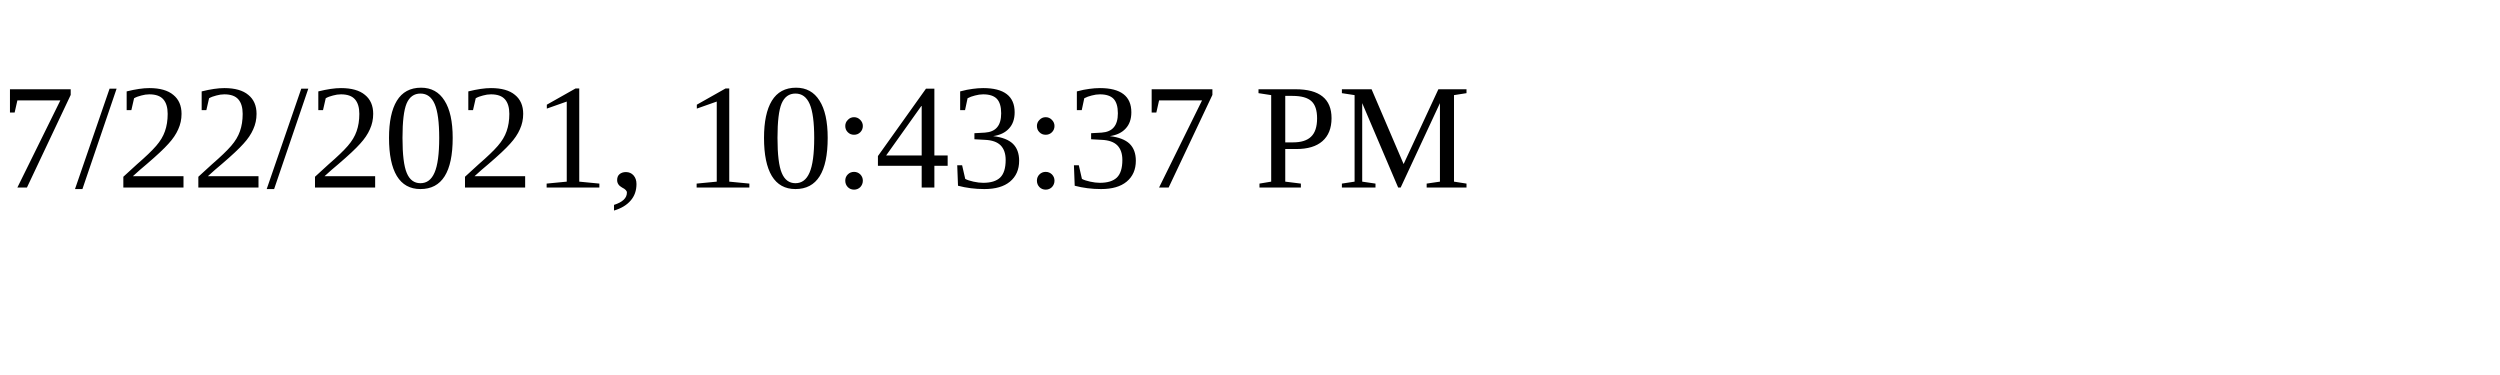
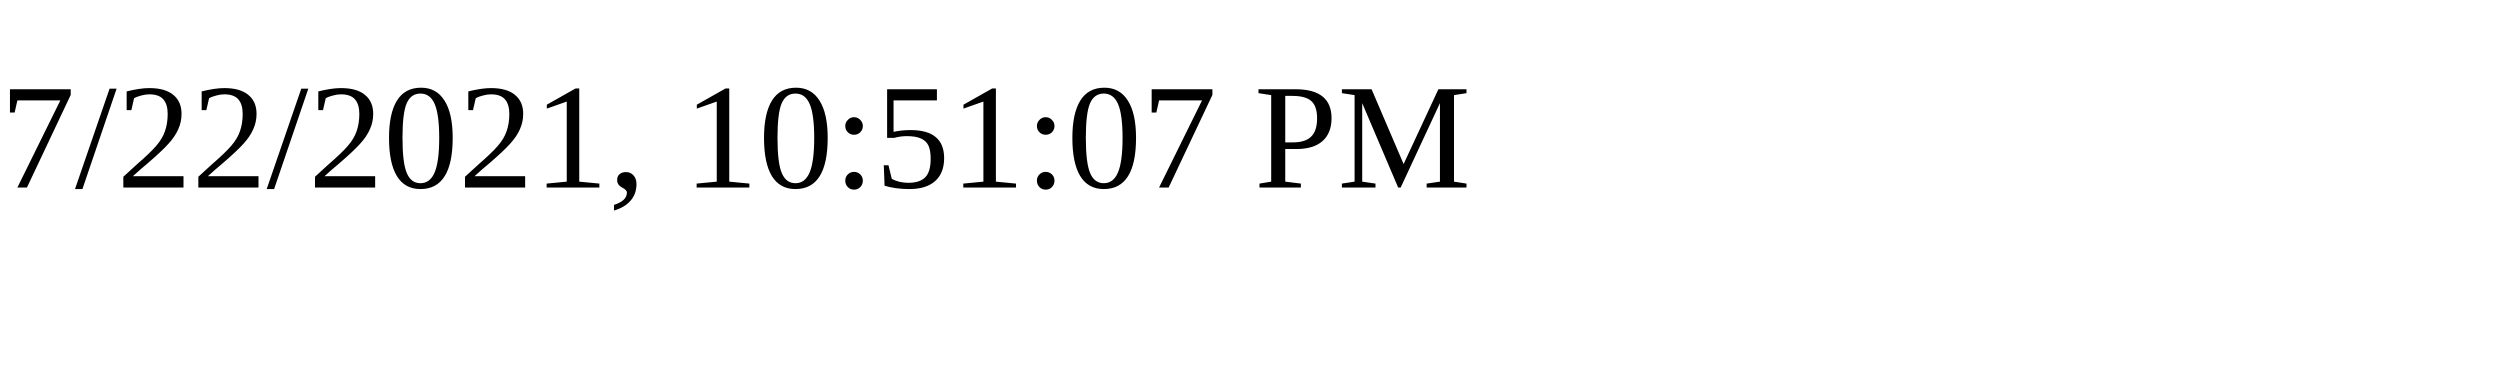
<svg xmlns="http://www.w3.org/2000/svg" height="30" width="200">
-   <text x="0" y="15">7/22/2021, 10:43:37 PM</text>
+   <text x="0" y="15">7/22/2021, 10:51:07 PM</text>
</svg>
